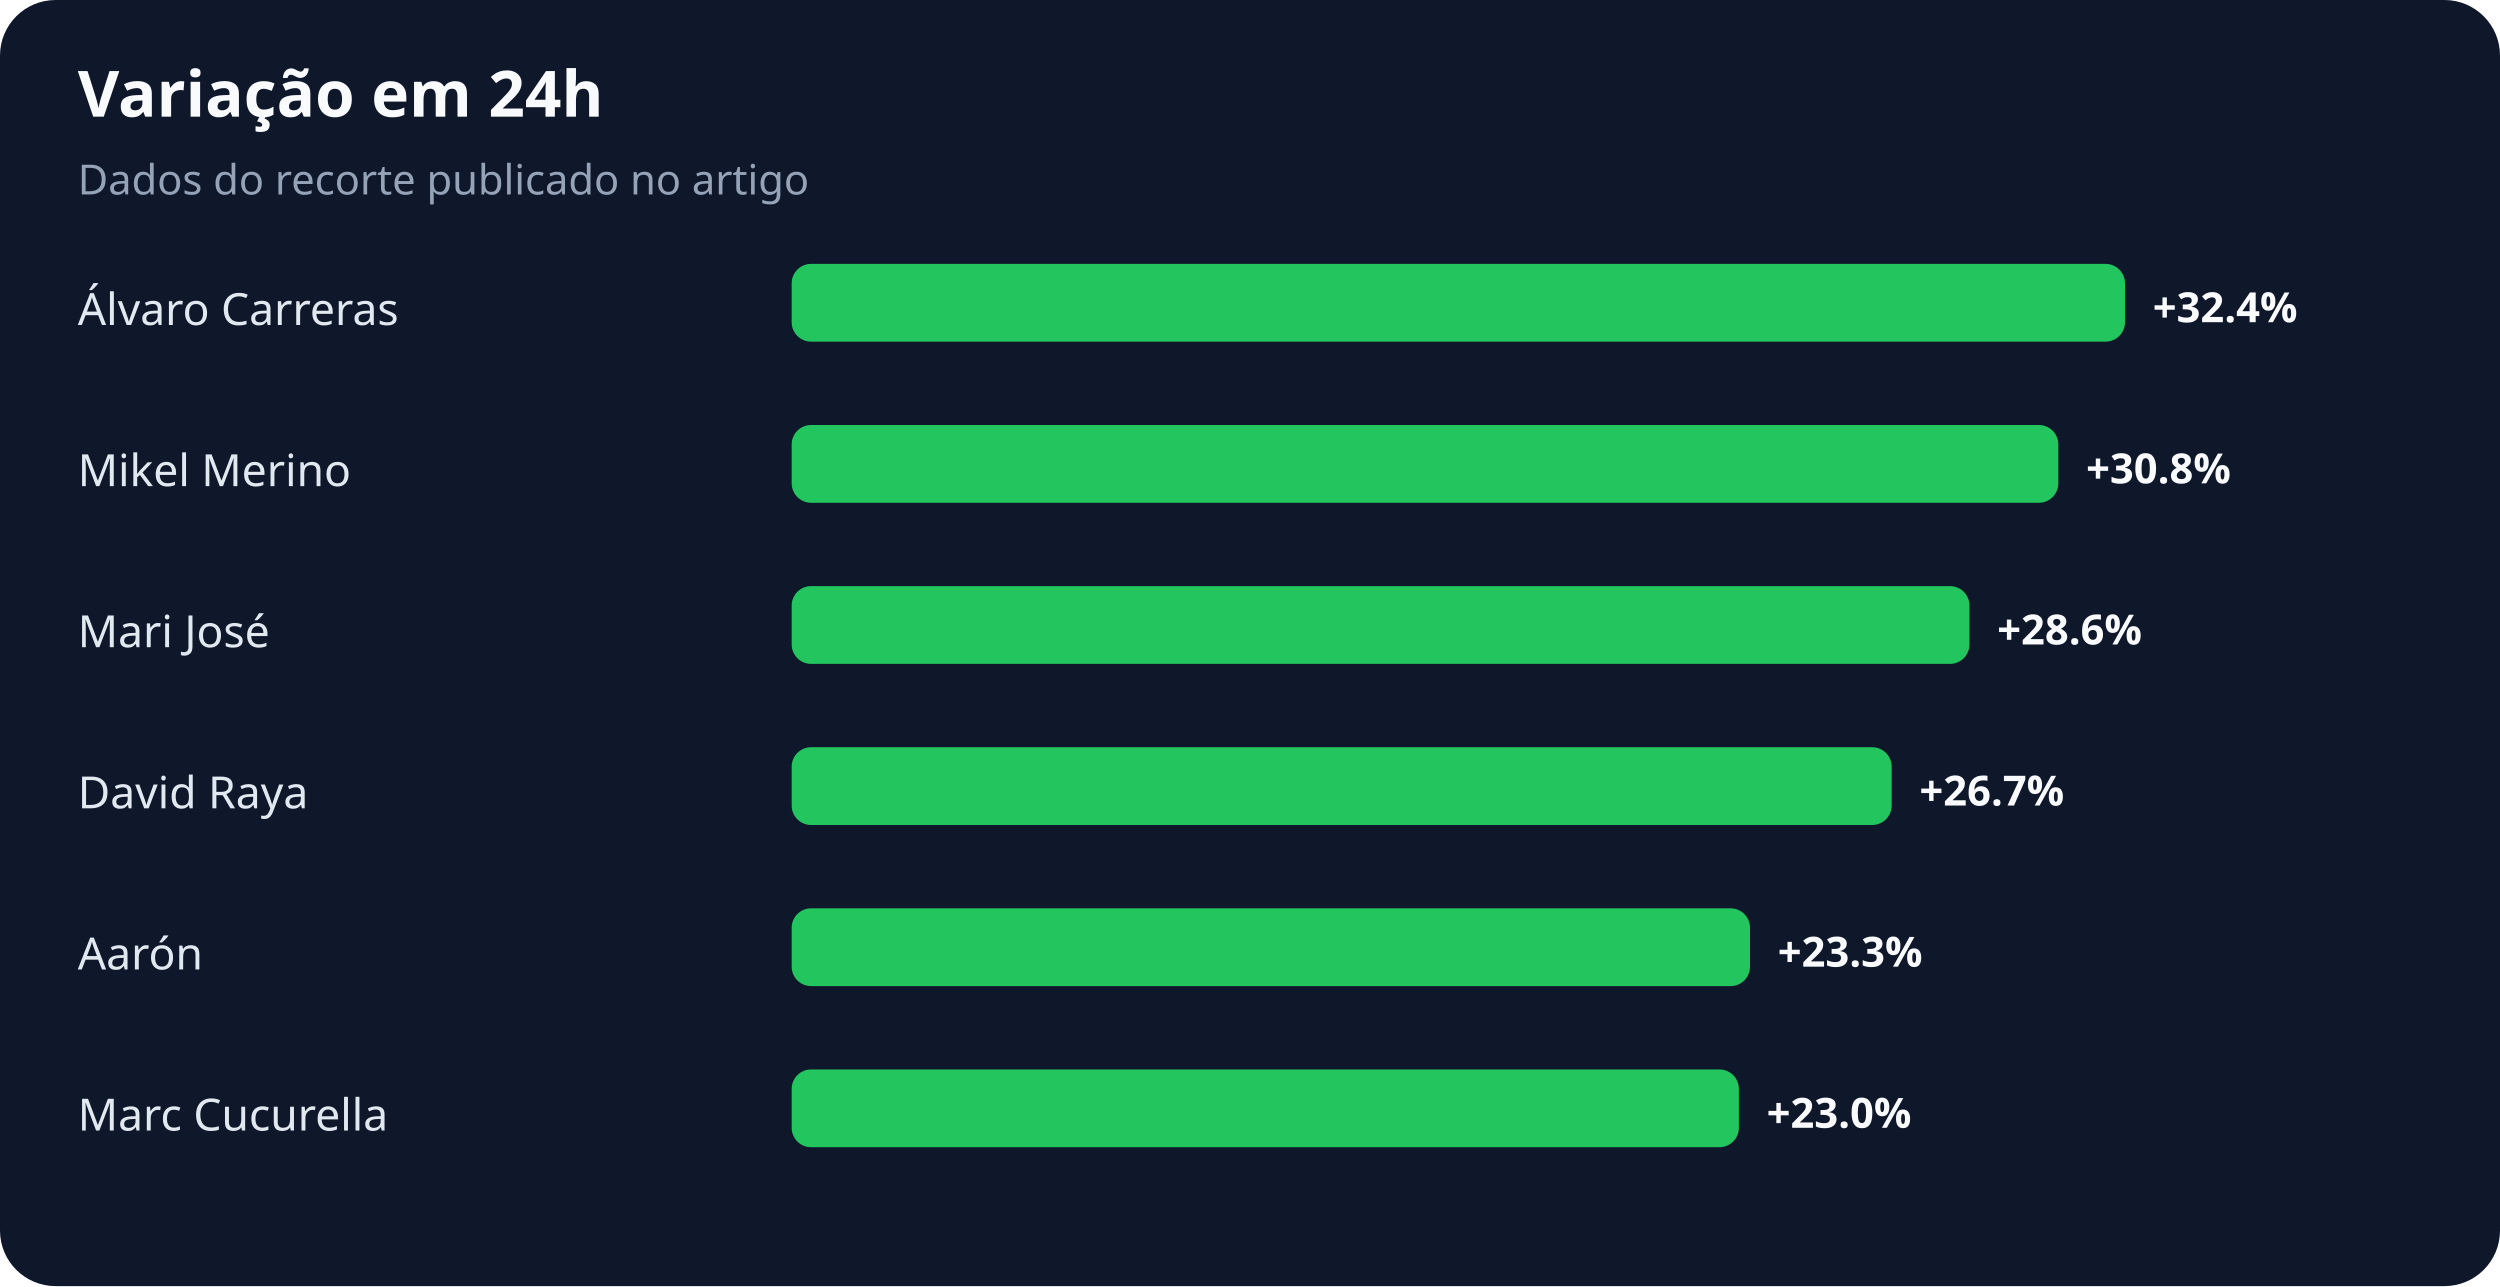
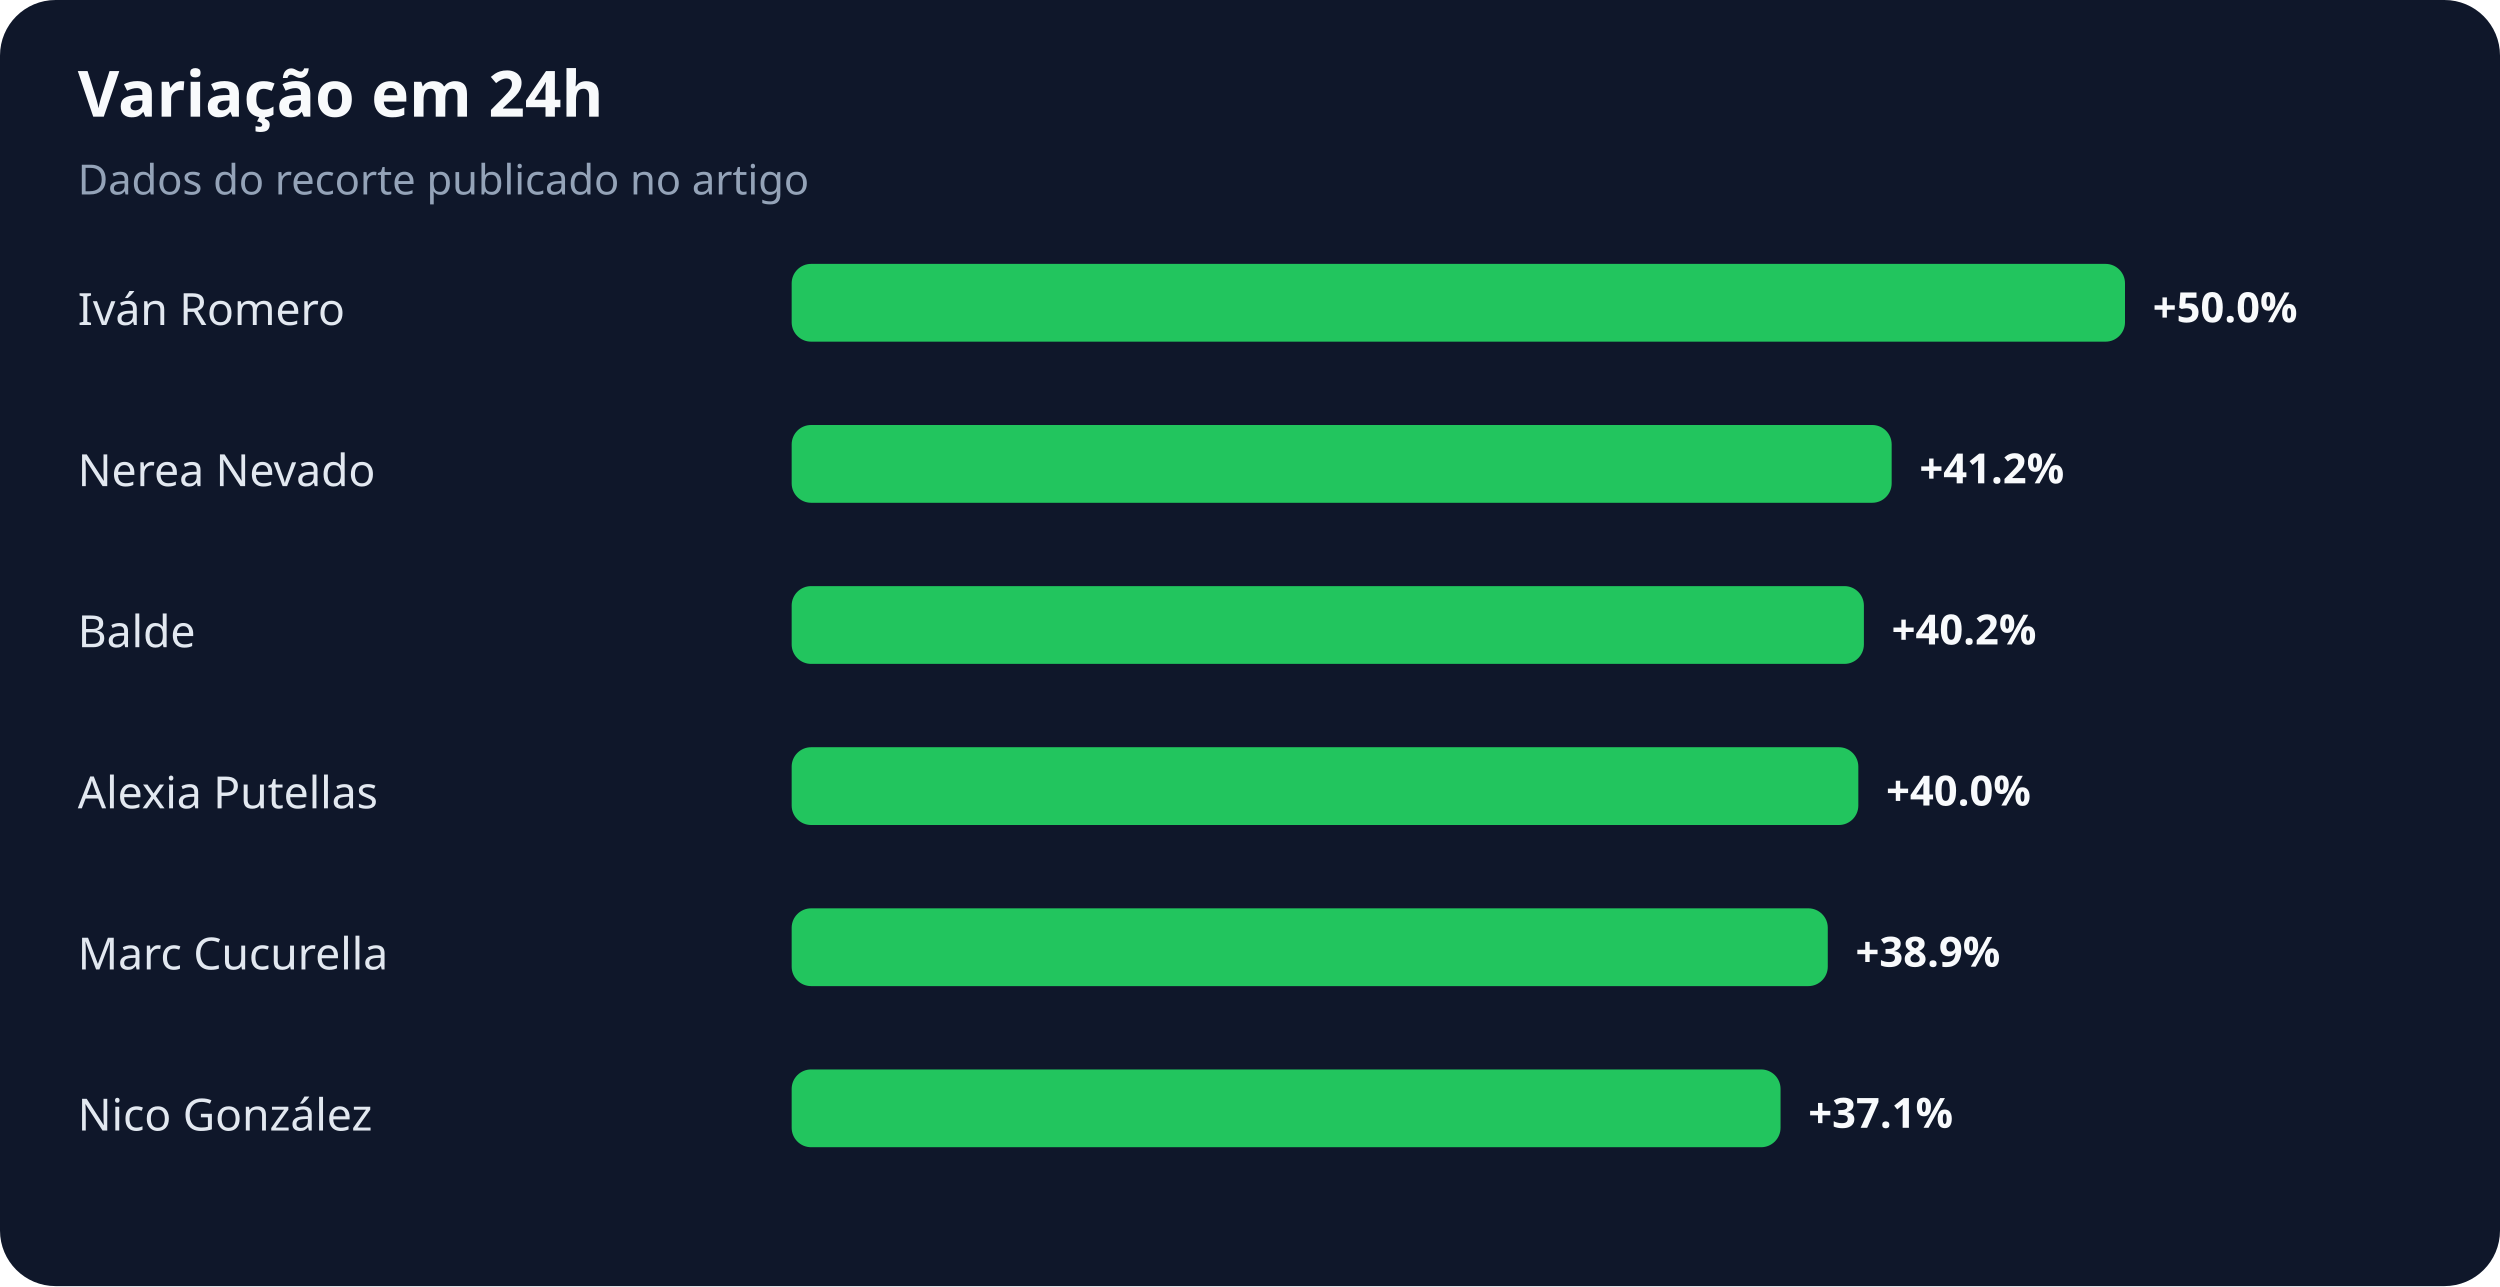
<svg xmlns="http://www.w3.org/2000/svg" width="900" height="463" viewBox="0 0 900 463" role="img" aria-labelledby="title desc">
  <rect width="100%" height="100%" rx="20" fill="#0f172a" />
  <text x="28" y="42" fill="#f8fafc" font-family="system-ui,sans-serif" font-size="23" font-weight="700">Variação em 24h</text>
  <text x="28" y="70" fill="#94a3b8" font-family="system-ui,sans-serif" font-size="15">Dados do recorte publicado no artigo</text>
-   <text x="28" y="117" fill="#e2e8f0" font-family="system-ui,sans-serif" font-size="16">Álvaro Carreras</text>
+   <text x="28" y="117" fill="#e2e8f0" font-family="system-ui,sans-serif" font-size="16">Iván Romero</text>
  <rect x="285" y="95" width="480" height="28" rx="7" fill="#22c55e" />
-   <text x="775" y="116" fill="#f8fafc" font-family="system-ui,sans-serif" font-size="15" font-weight="700">+32.4%</text>
-   <text x="28" y="175" fill="#e2e8f0" font-family="system-ui,sans-serif" font-size="16">Mikel Merino</text>
-   <rect x="285" y="153" width="456" height="28" rx="7" fill="#22c55e" />
-   <text x="751" y="174" fill="#f8fafc" font-family="system-ui,sans-serif" font-size="15" font-weight="700">+30.8%</text>
-   <text x="28" y="233" fill="#e2e8f0" font-family="system-ui,sans-serif" font-size="16">Mari José</text>
-   <rect x="285" y="211" width="424" height="28" rx="7" fill="#22c55e" />
-   <text x="719" y="232" fill="#f8fafc" font-family="system-ui,sans-serif" font-size="15" font-weight="700">+28.6%</text>
-   <text x="28" y="291" fill="#e2e8f0" font-family="system-ui,sans-serif" font-size="16">David Raya</text>
-   <rect x="285" y="269" width="396" height="28" rx="7" fill="#22c55e" />
-   <text x="691" y="290" fill="#f8fafc" font-family="system-ui,sans-serif" font-size="15" font-weight="700">+26.7%</text>
-   <text x="28" y="349" fill="#e2e8f0" font-family="system-ui,sans-serif" font-size="16">Aarón</text>
-   <rect x="285" y="327" width="345" height="28" rx="7" fill="#22c55e" />
-   <text x="640" y="348" fill="#f8fafc" font-family="system-ui,sans-serif" font-size="15" font-weight="700">+23.3%</text>
-   <text x="28" y="407" fill="#e2e8f0" font-family="system-ui,sans-serif" font-size="16">Marc Cucurella</text>
-   <rect x="285" y="385" width="341" height="28" rx="7" fill="#22c55e" />
-   <text x="636" y="406" fill="#f8fafc" font-family="system-ui,sans-serif" font-size="15" font-weight="700">+23.0%</text>
+   <text x="775" y="116" fill="#f8fafc" font-family="system-ui,sans-serif" font-size="15" font-weight="700">+50.0%</text>
+   <text x="28" y="175" fill="#e2e8f0" font-family="system-ui,sans-serif" font-size="16">Nerea Nevado</text>
+   <rect x="285" y="153" width="396" height="28" rx="7" fill="#22c55e" />
+   <text x="691" y="174" fill="#f8fafc" font-family="system-ui,sans-serif" font-size="15" font-weight="700">+41.2%</text>
+   <text x="28" y="233" fill="#e2e8f0" font-family="system-ui,sans-serif" font-size="16">Balde</text>
+   <rect x="285" y="211" width="386" height="28" rx="7" fill="#22c55e" />
+   <text x="681" y="232" fill="#f8fafc" font-family="system-ui,sans-serif" font-size="15" font-weight="700">+40.2%</text>
+   <text x="28" y="291" fill="#e2e8f0" font-family="system-ui,sans-serif" font-size="16">Alexia Putellas</text>
+   <rect x="285" y="269" width="384" height="28" rx="7" fill="#22c55e" />
+   <text x="679" y="290" fill="#f8fafc" font-family="system-ui,sans-serif" font-size="15" font-weight="700">+40.0%</text>
+   <text x="28" y="349" fill="#e2e8f0" font-family="system-ui,sans-serif" font-size="16">Marc Cucurella</text>
+   <rect x="285" y="327" width="373" height="28" rx="7" fill="#22c55e" />
+   <text x="668" y="348" fill="#f8fafc" font-family="system-ui,sans-serif" font-size="15" font-weight="700">+38.9%</text>
+   <text x="28" y="407" fill="#e2e8f0" font-family="system-ui,sans-serif" font-size="16">Nico González</text>
+   <rect x="285" y="385" width="356" height="28" rx="7" fill="#22c55e" />
+   <text x="651" y="406" fill="#f8fafc" font-family="system-ui,sans-serif" font-size="15" font-weight="700">+37.1%</text>
</svg>
